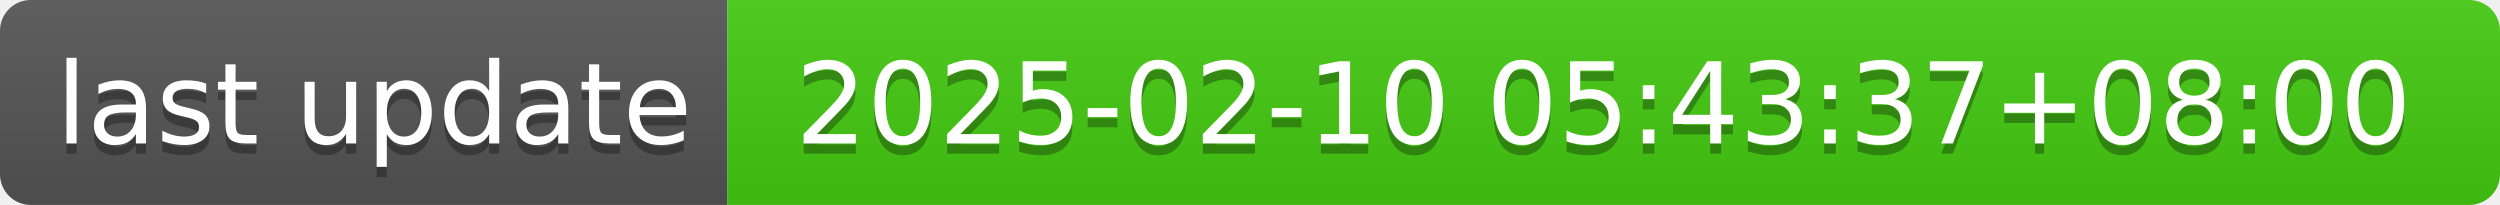
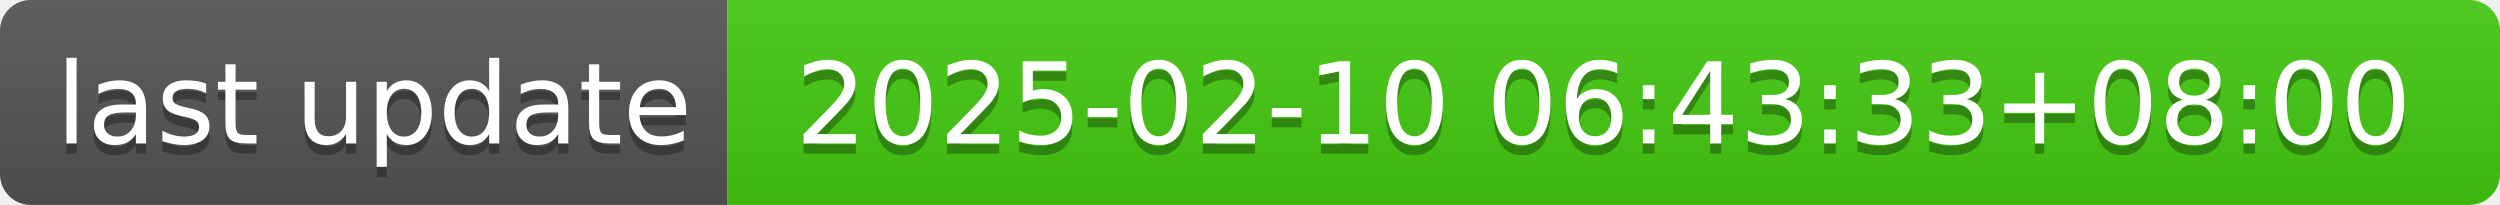
- <svg xmlns="http://www.w3.org/2000/svg" width="244" height="20" role="img" aria-label="last update: 2025-02-10 05:43:37+08:00">
+ <svg xmlns="http://www.w3.org/2000/svg" width="244" height="20" role="img" aria-label="last update: 2025-02-10 06:43:33+08:00">
  <linearGradient id="s" x2="0" y2="100%">
    <stop offset="0" stop-color="#bbb" stop-opacity=".1" />
    <stop offset="1" stop-opacity=".1" />
  </linearGradient>
  <clipPath id="r">
    <rect width="244" height="20" rx="3" fill="#fff" />
  </clipPath>
  <g clip-path="url(#r)">
    <rect width="71" height="20" fill="#555" />
    <rect x="71" width="173" height="20" fill="#4c1" />
    <rect width="244" height="20" fill="url(#s)" />
  </g>
  <g fill="#fff" text-anchor="middle" font-family="Verdana,Geneva,DejaVu Sans,sans-serif" text-rendering="geometricPrecision" font-size="110">
    <text aria-hidden="true" x="365" y="150" fill="#010101" fill-opacity=".3" transform="scale(.1)" textLength="610">last update</text>
    <text x="365" y="140" transform="scale(.1)" fill="#fff" textLength="610">last update</text>
-     <text aria-hidden="true" x="1565" y="150" fill="#010101" fill-opacity=".3" transform="scale(.1)" textLength="1630">2025-02-10 05:43:37+08:00</text>
-     <text x="1565" y="140" transform="scale(.1)" fill="#fff" textLength="1630">2025-02-10 05:43:37+08:00</text>
+     <text aria-hidden="true" x="1565" y="150" fill="#010101" fill-opacity=".3" transform="scale(.1)" textLength="1630">2025-02-10 06:43:33+08:00</text>
+     <text x="1565" y="140" transform="scale(.1)" fill="#fff" textLength="1630">2025-02-10 06:43:33+08:00</text>
  </g>
</svg>
